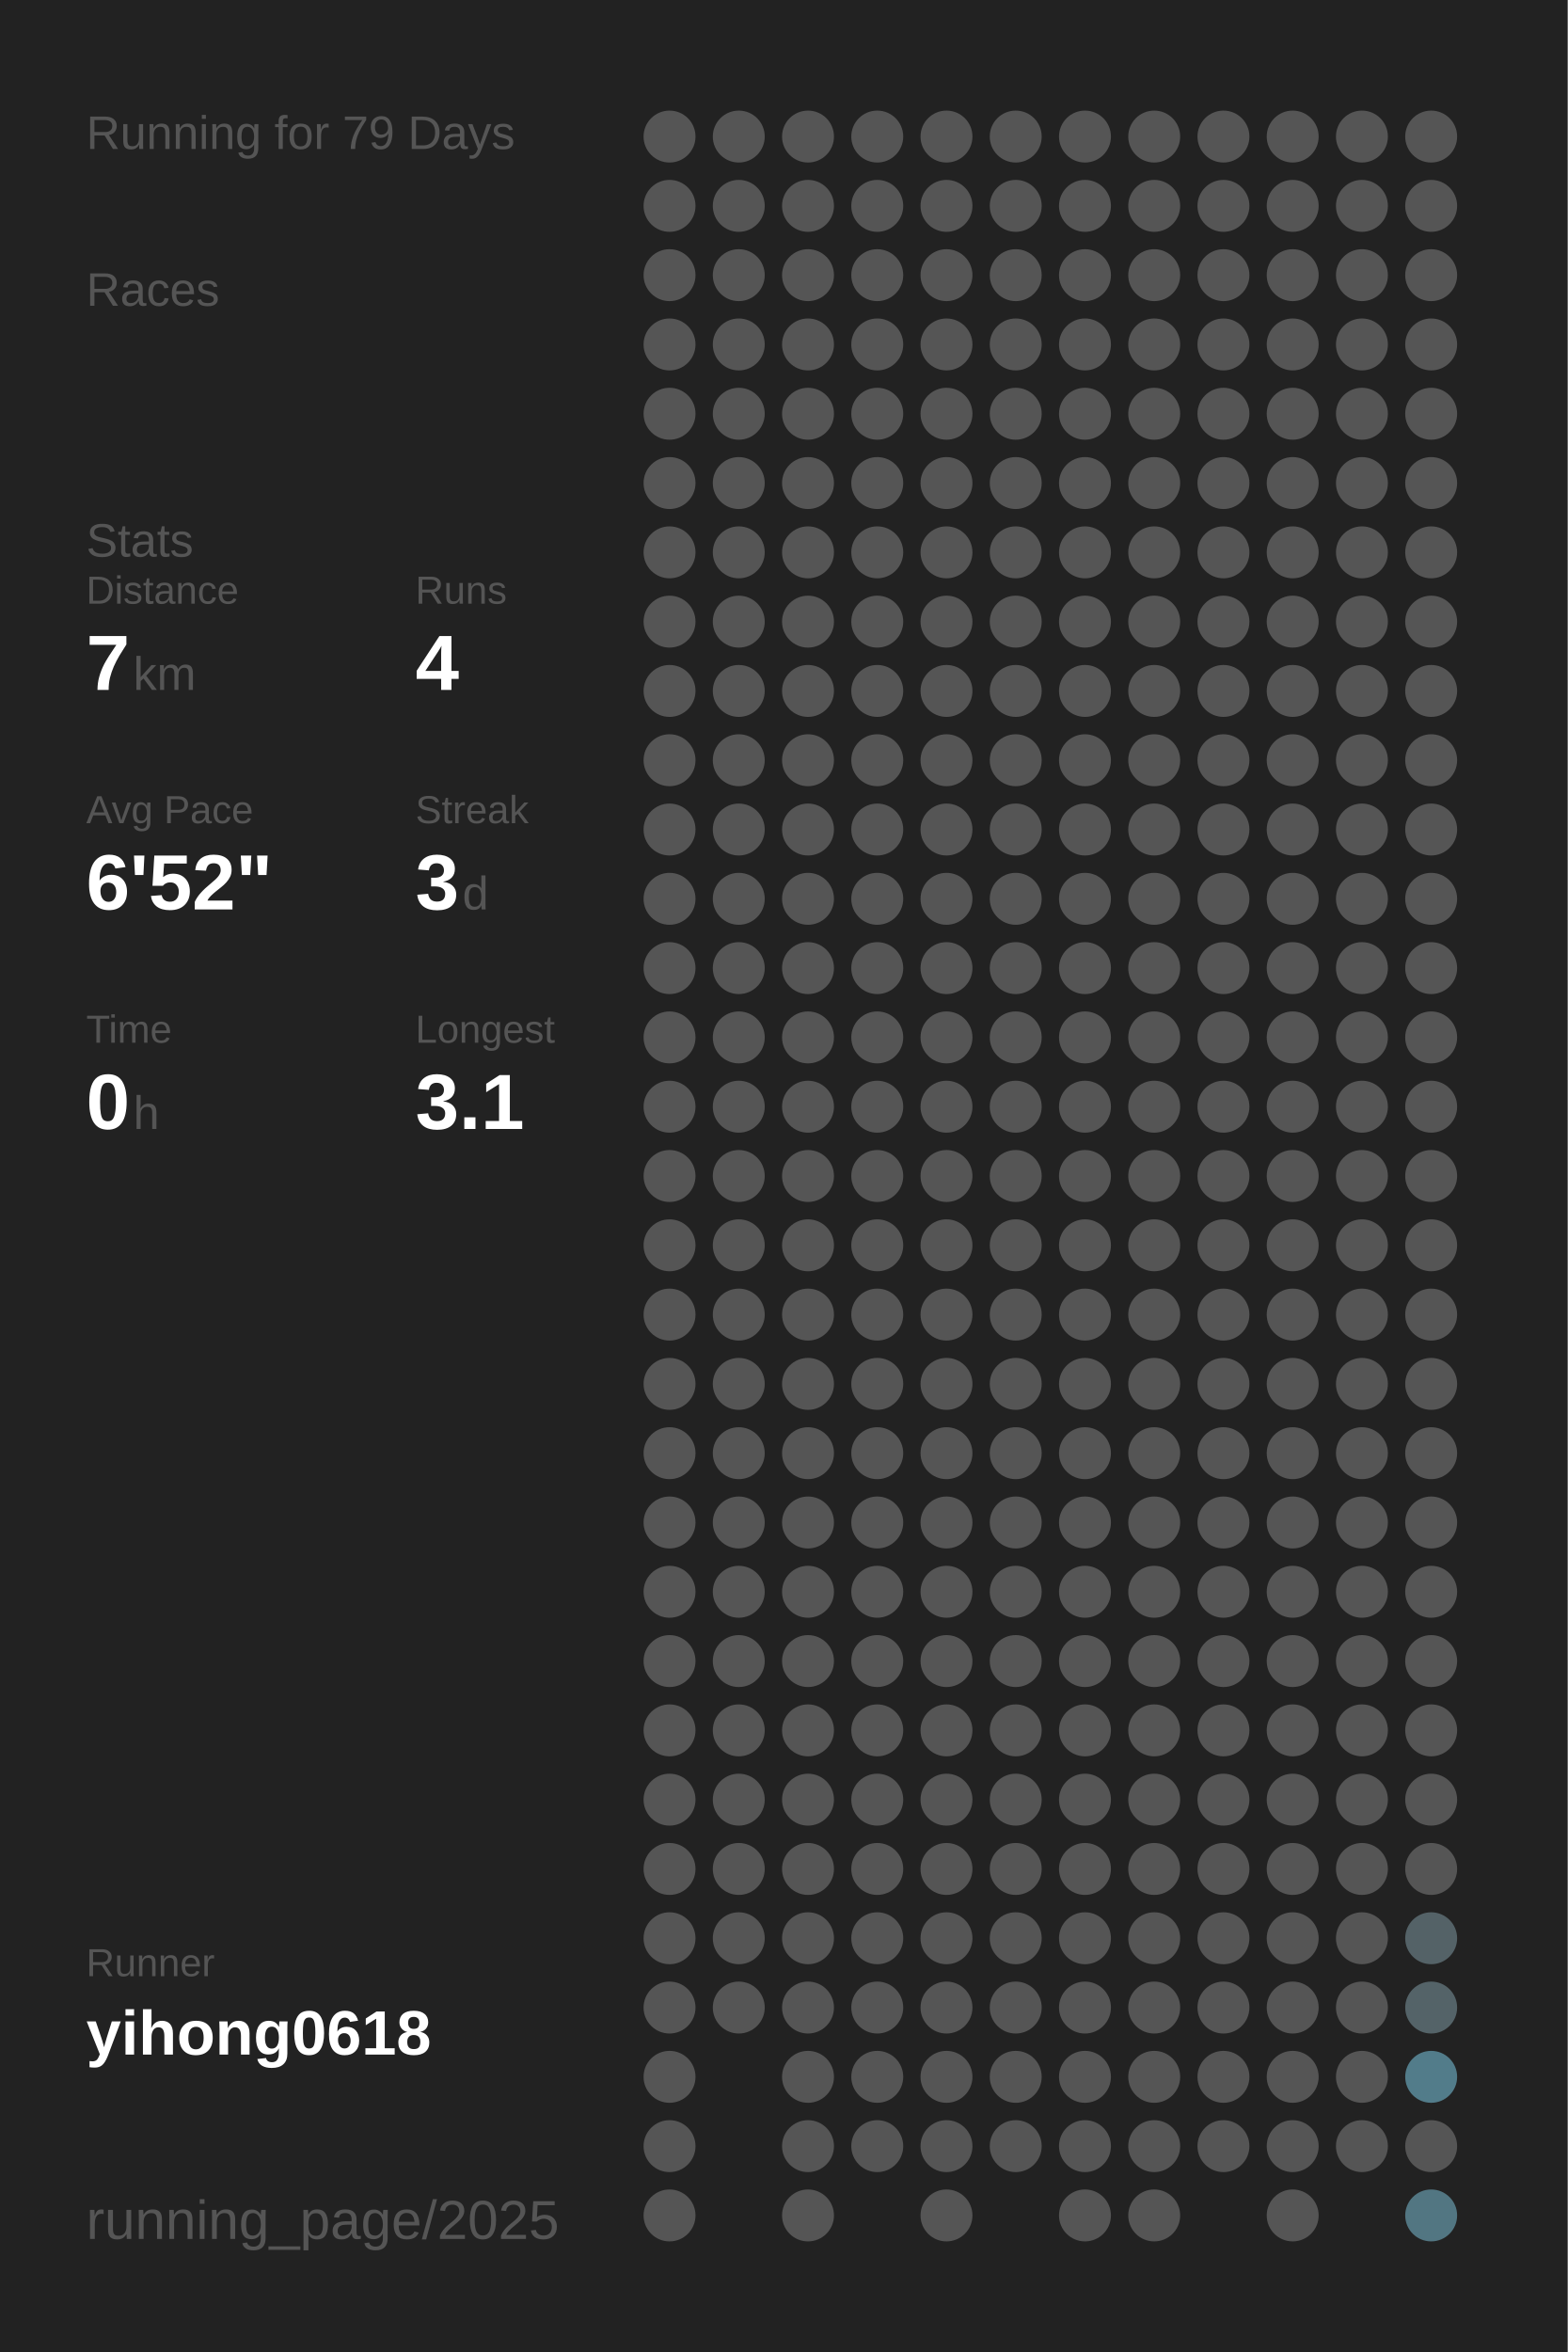
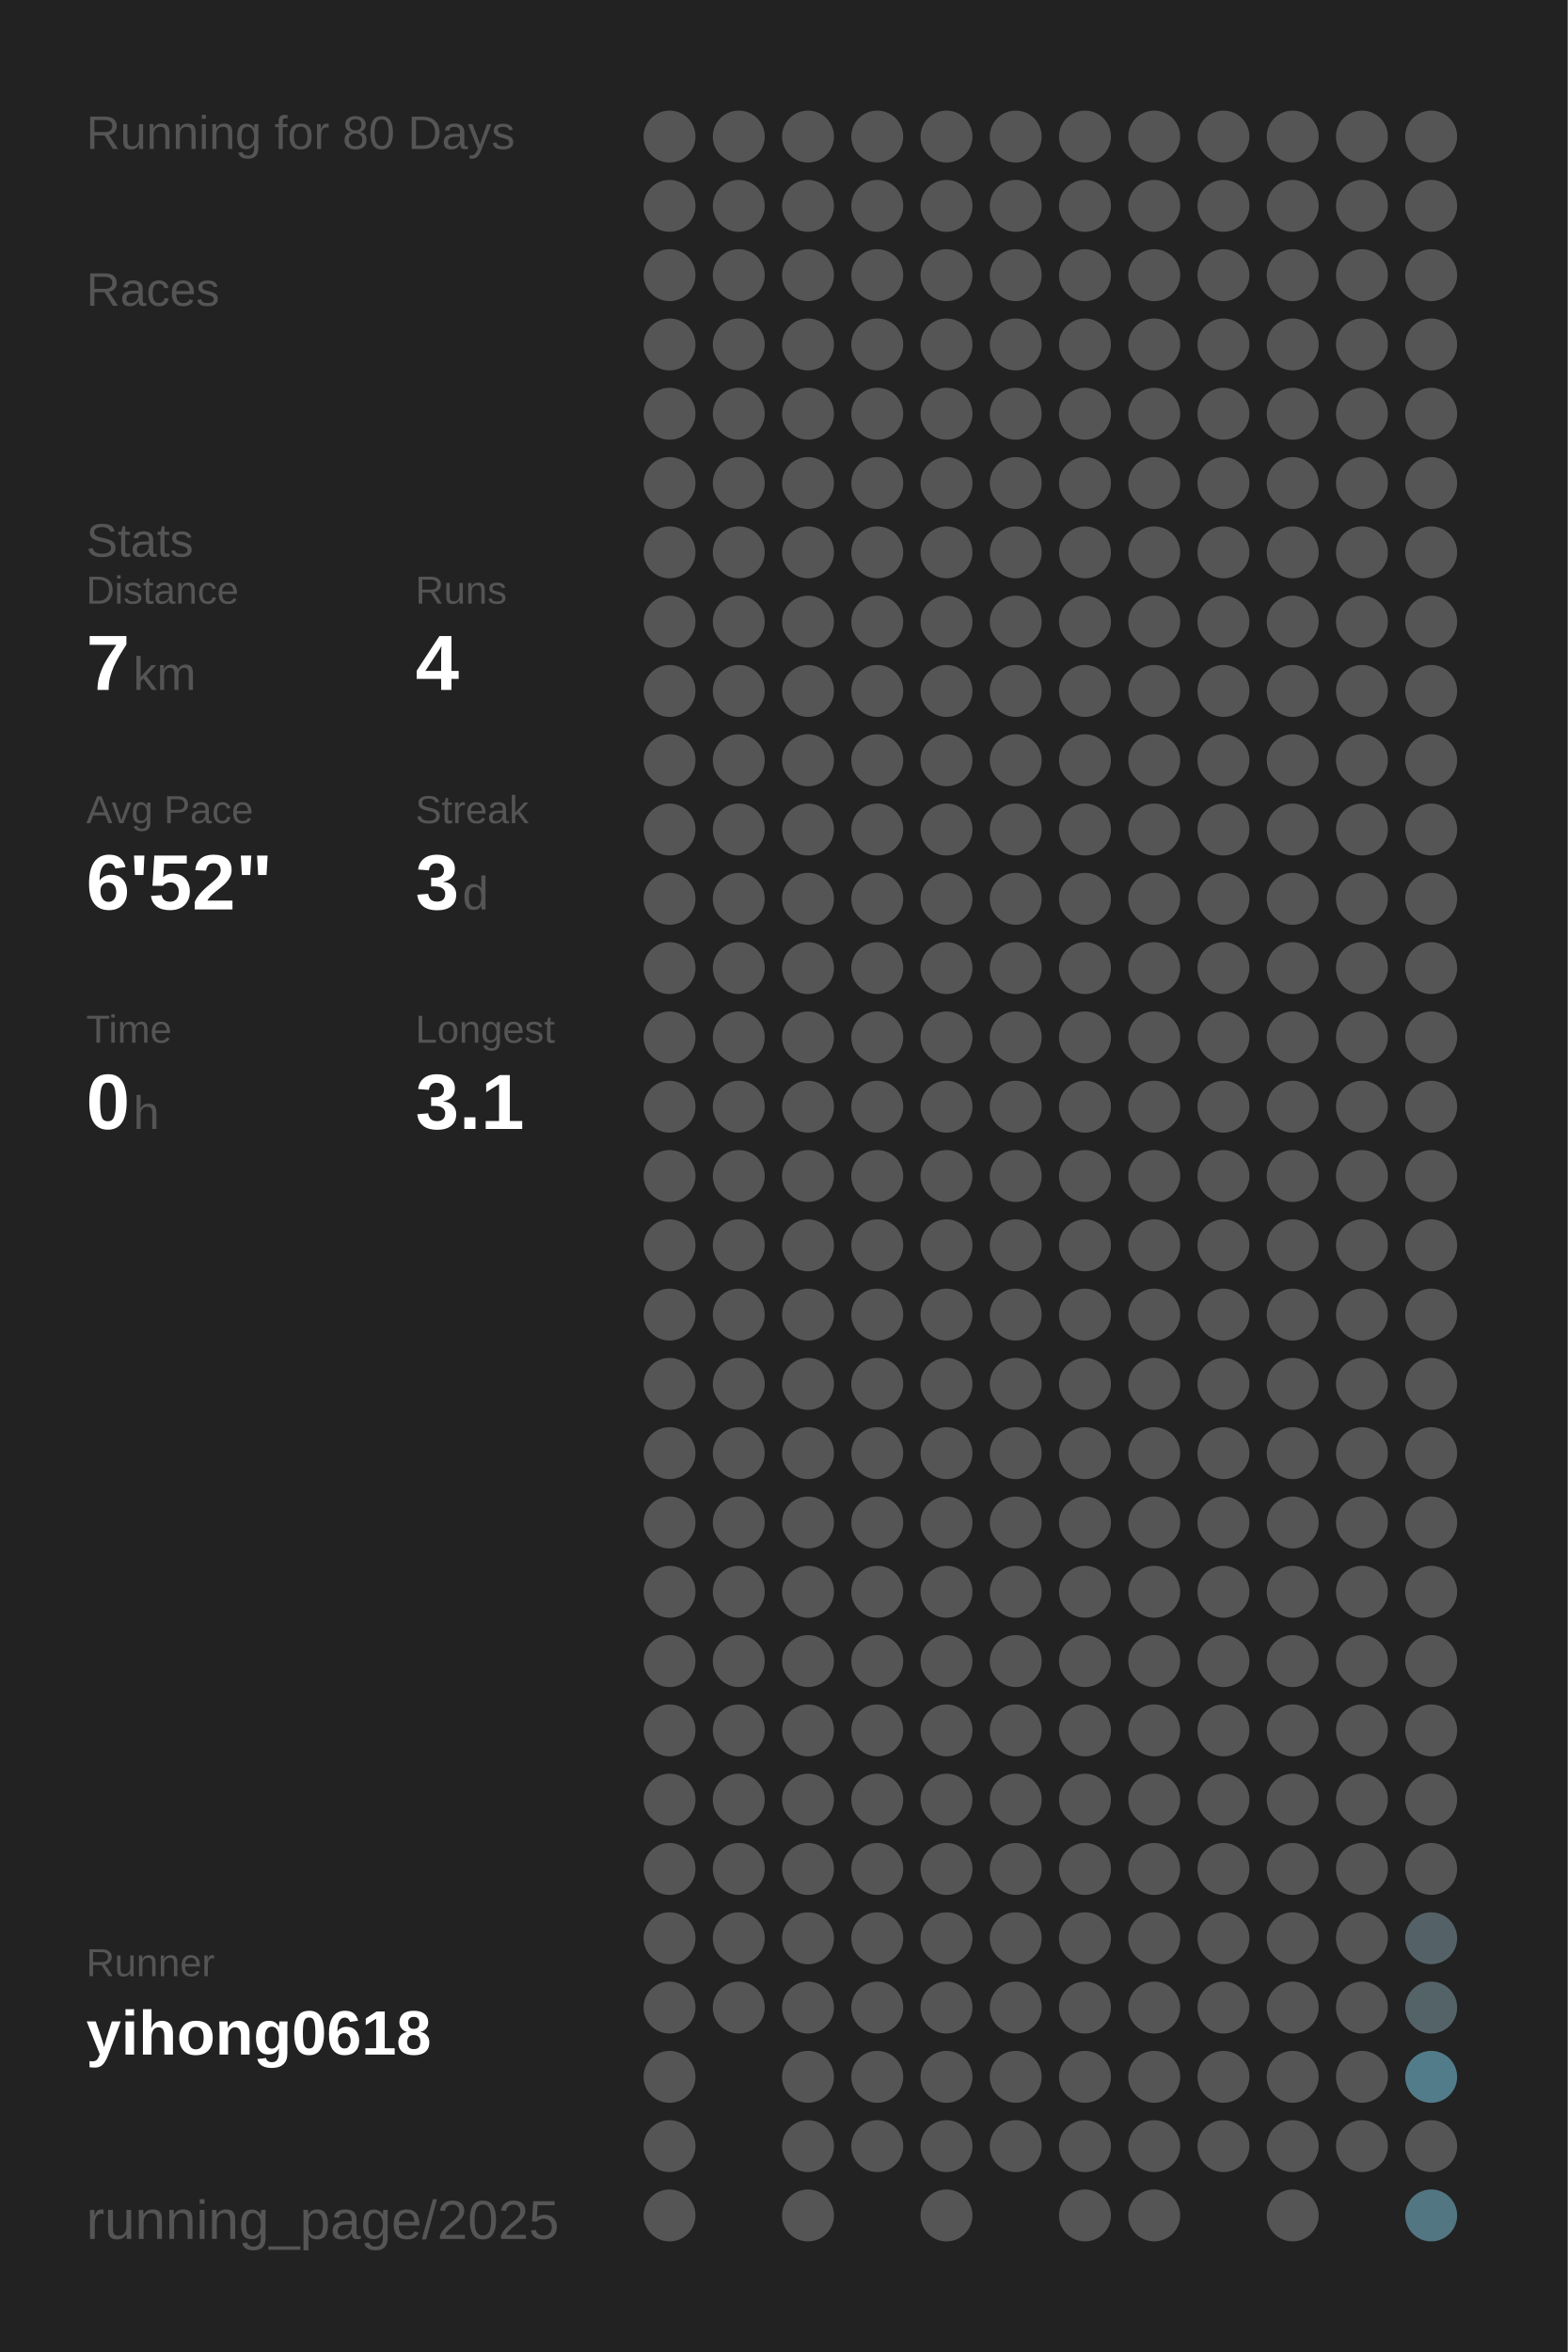
<svg xmlns="http://www.w3.org/2000/svg" baseProfile="full" height="300mm" version="1.1" viewBox="0,0,200,300" width="200mm">
  <defs />
  <rect fill="#222222" height="300" width="200" x="0" y="0" />
-   <text fill="#555555" style="font-size:6px; font-family:Arial;" x="11" y="19">Running for 79 Days</text>
+   <text fill="#555555" style="font-size:6px; font-family:Arial;" x="11" y="19">Running for 80 Days</text>
  <text fill="#555555" style="font-size:6px; font-family:Arial;" x="11" y="39">Races</text>
  <text fill="#555555" style="font-size:6px; font-family:Arial;" x="11" y="71">Stats</text>
  <text fill="#555555" style="font-size:5px; font-family:Arial;" x="11" y="77">Distance</text>
  <text fill="#FFFFFF" style="font-size:10px; font-family:Arial; font-weight:bold;" x="11" y="88">7</text>
  <text fill="#555555" style="font-size:6px; font-family:Arial;" x="17" y="88">km</text>
  <text fill="#555555" style="font-size:5px; font-family:Arial;" x="53" y="77">Runs</text>
  <text fill="#FFFFFF" style="font-size:10px; font-family:Arial; font-weight:bold;" x="53" y="88">4</text>
  <text fill="#555555" style="font-size:5px; font-family:Arial;" x="11" y="105">Avg Pace</text>
  <text fill="#FFFFFF" style="font-size:10px; font-family:Arial; font-weight:bold;" x="11" y="116">6'52"</text>
  <text fill="#555555" style="font-size:5px; font-family:Arial;" x="53" y="105">Streak</text>
  <text fill="#FFFFFF" style="font-size:10px; font-family:Arial; font-weight:bold;" x="53" y="116">3</text>
  <text fill="#555555" style="font-size:6px; font-family:Arial;" x="59" y="116">d</text>
  <text fill="#555555" style="font-size:5px; font-family:Arial;" x="11" y="133">Time</text>
  <text fill="#FFFFFF" style="font-size:10px; font-family:Arial; font-weight:bold;" x="11" y="144">0</text>
  <text fill="#555555" style="font-size:6px; font-family:Arial;" x="17" y="144">h</text>
  <text fill="#555555" style="font-size:5px; font-family:Arial;" x="53" y="133">Longest</text>
  <text fill="#FFFFFF" style="font-size:10px; font-family:Arial; font-weight:bold;" x="53" y="144">3.1</text>
  <text fill="#555555" style="font-size:5px; font-family:Arial;" x="11" y="252.065">Runner</text>
  <text fill="#FFFFFF" style="font-size:8px; font-family:Arial; font-weight:bold;" x="11" y="262.065">yihong0618</text>
  <text fill="#555555" style="font-size:7px; font-family:Arial;" x="11" y="285.581">running_page/2025</text>
  <circle cx="85.417" cy="17.419" fill="#555555" r="3.312" />
  <circle cx="85.417" cy="26.258" fill="#555555" r="3.312" />
  <circle cx="85.417" cy="35.097" fill="#555555" r="3.312" />
  <circle cx="85.417" cy="43.935" fill="#555555" r="3.312" />
  <circle cx="85.417" cy="52.774" fill="#555555" r="3.312" />
  <circle cx="85.417" cy="61.613" fill="#555555" r="3.312" />
  <circle cx="85.417" cy="70.452" fill="#555555" r="3.312" />
  <circle cx="85.417" cy="79.29" fill="#555555" r="3.312" />
  <circle cx="85.417" cy="88.129" fill="#555555" r="3.312" />
  <circle cx="85.417" cy="96.968" fill="#555555" r="3.312" />
  <circle cx="85.417" cy="105.806" fill="#555555" r="3.312" />
  <circle cx="85.417" cy="114.645" fill="#555555" r="3.312" />
  <circle cx="85.417" cy="123.484" fill="#555555" r="3.312" />
  <circle cx="85.417" cy="132.323" fill="#555555" r="3.312" />
  <circle cx="85.417" cy="141.161" fill="#555555" r="3.312" />
  <circle cx="85.417" cy="150" fill="#555555" r="3.312" />
  <circle cx="85.417" cy="158.839" fill="#555555" r="3.312" />
  <circle cx="85.417" cy="167.677" fill="#555555" r="3.312" />
  <circle cx="85.417" cy="176.516" fill="#555555" r="3.312" />
  <circle cx="85.417" cy="185.355" fill="#555555" r="3.312" />
  <circle cx="85.417" cy="194.194" fill="#555555" r="3.312" />
  <circle cx="85.417" cy="203.032" fill="#555555" r="3.312" />
  <circle cx="85.417" cy="211.871" fill="#555555" r="3.312" />
  <circle cx="85.417" cy="220.71" fill="#555555" r="3.312" />
  <circle cx="85.417" cy="229.548" fill="#555555" r="3.312" />
  <circle cx="85.417" cy="238.387" fill="#555555" r="3.312" />
  <circle cx="85.417" cy="247.226" fill="#555555" r="3.312" />
  <circle cx="85.417" cy="256.065" fill="#555555" r="3.312" />
  <circle cx="85.417" cy="264.903" fill="#555555" r="3.312" />
  <circle cx="85.417" cy="273.742" fill="#555555" r="3.312" />
  <circle cx="85.417" cy="282.581" fill="#555555" r="3.312" />
  <circle cx="94.25" cy="17.419" fill="#555555" r="3.312" />
  <circle cx="94.25" cy="26.258" fill="#555555" r="3.312" />
  <circle cx="94.25" cy="35.097" fill="#555555" r="3.312" />
  <circle cx="94.25" cy="43.935" fill="#555555" r="3.312" />
  <circle cx="94.25" cy="52.774" fill="#555555" r="3.312" />
  <circle cx="94.25" cy="61.613" fill="#555555" r="3.312" />
  <circle cx="94.25" cy="70.452" fill="#555555" r="3.312" />
  <circle cx="94.25" cy="79.29" fill="#555555" r="3.312" />
  <circle cx="94.25" cy="88.129" fill="#555555" r="3.312" />
  <circle cx="94.25" cy="96.968" fill="#555555" r="3.312" />
  <circle cx="94.25" cy="105.806" fill="#555555" r="3.312" />
  <circle cx="94.25" cy="114.645" fill="#555555" r="3.312" />
  <circle cx="94.25" cy="123.484" fill="#555555" r="3.312" />
  <circle cx="94.25" cy="132.323" fill="#555555" r="3.312" />
  <circle cx="94.25" cy="141.161" fill="#555555" r="3.312" />
  <circle cx="94.25" cy="150" fill="#555555" r="3.312" />
  <circle cx="94.25" cy="158.839" fill="#555555" r="3.312" />
  <circle cx="94.25" cy="167.677" fill="#555555" r="3.312" />
  <circle cx="94.25" cy="176.516" fill="#555555" r="3.312" />
  <circle cx="94.25" cy="185.355" fill="#555555" r="3.312" />
  <circle cx="94.25" cy="194.194" fill="#555555" r="3.312" />
  <circle cx="94.25" cy="203.032" fill="#555555" r="3.312" />
  <circle cx="94.25" cy="211.871" fill="#555555" r="3.312" />
  <circle cx="94.25" cy="220.71" fill="#555555" r="3.312" />
  <circle cx="94.25" cy="229.548" fill="#555555" r="3.312" />
  <circle cx="94.25" cy="238.387" fill="#555555" r="3.312" />
  <circle cx="94.25" cy="247.226" fill="#555555" r="3.312" />
  <circle cx="94.25" cy="256.065" fill="#555555" r="3.312" />
  <circle cx="103.083" cy="17.419" fill="#555555" r="3.312" />
  <circle cx="103.083" cy="26.258" fill="#555555" r="3.312" />
  <circle cx="103.083" cy="35.097" fill="#555555" r="3.312" />
  <circle cx="103.083" cy="43.935" fill="#555555" r="3.312" />
  <circle cx="103.083" cy="52.774" fill="#555555" r="3.312" />
  <circle cx="103.083" cy="61.613" fill="#555555" r="3.312" />
  <circle cx="103.083" cy="70.452" fill="#555555" r="3.312" />
  <circle cx="103.083" cy="79.29" fill="#555555" r="3.312" />
  <circle cx="103.083" cy="88.129" fill="#555555" r="3.312" />
  <circle cx="103.083" cy="96.968" fill="#555555" r="3.312" />
  <circle cx="103.083" cy="105.806" fill="#555555" r="3.312" />
  <circle cx="103.083" cy="114.645" fill="#555555" r="3.312" />
  <circle cx="103.083" cy="123.484" fill="#555555" r="3.312" />
  <circle cx="103.083" cy="132.323" fill="#555555" r="3.312" />
  <circle cx="103.083" cy="141.161" fill="#555555" r="3.312" />
  <circle cx="103.083" cy="150" fill="#555555" r="3.312" />
  <circle cx="103.083" cy="158.839" fill="#555555" r="3.312" />
  <circle cx="103.083" cy="167.677" fill="#555555" r="3.312" />
  <circle cx="103.083" cy="176.516" fill="#555555" r="3.312" />
  <circle cx="103.083" cy="185.355" fill="#555555" r="3.312" />
  <circle cx="103.083" cy="194.194" fill="#555555" r="3.312" />
  <circle cx="103.083" cy="203.032" fill="#555555" r="3.312" />
  <circle cx="103.083" cy="211.871" fill="#555555" r="3.312" />
  <circle cx="103.083" cy="220.71" fill="#555555" r="3.312" />
  <circle cx="103.083" cy="229.548" fill="#555555" r="3.312" />
  <circle cx="103.083" cy="238.387" fill="#555555" r="3.312" />
  <circle cx="103.083" cy="247.226" fill="#555555" r="3.312" />
  <circle cx="103.083" cy="256.065" fill="#555555" r="3.312" />
  <circle cx="103.083" cy="264.903" fill="#555555" r="3.312" />
  <circle cx="103.083" cy="273.742" fill="#555555" r="3.312" />
  <circle cx="103.083" cy="282.581" fill="#555555" r="3.312" />
  <circle cx="111.917" cy="17.419" fill="#555555" r="3.312" />
  <circle cx="111.917" cy="26.258" fill="#555555" r="3.312" />
  <circle cx="111.917" cy="35.097" fill="#555555" r="3.312" />
  <circle cx="111.917" cy="43.935" fill="#555555" r="3.312" />
  <circle cx="111.917" cy="52.774" fill="#555555" r="3.312" />
  <circle cx="111.917" cy="61.613" fill="#555555" r="3.312" />
  <circle cx="111.917" cy="70.452" fill="#555555" r="3.312" />
  <circle cx="111.917" cy="79.29" fill="#555555" r="3.312" />
  <circle cx="111.917" cy="88.129" fill="#555555" r="3.312" />
  <circle cx="111.917" cy="96.968" fill="#555555" r="3.312" />
  <circle cx="111.917" cy="105.806" fill="#555555" r="3.312" />
  <circle cx="111.917" cy="114.645" fill="#555555" r="3.312" />
  <circle cx="111.917" cy="123.484" fill="#555555" r="3.312" />
  <circle cx="111.917" cy="132.323" fill="#555555" r="3.312" />
  <circle cx="111.917" cy="141.161" fill="#555555" r="3.312" />
  <circle cx="111.917" cy="150" fill="#555555" r="3.312" />
  <circle cx="111.917" cy="158.839" fill="#555555" r="3.312" />
  <circle cx="111.917" cy="167.677" fill="#555555" r="3.312" />
  <circle cx="111.917" cy="176.516" fill="#555555" r="3.312" />
  <circle cx="111.917" cy="185.355" fill="#555555" r="3.312" />
  <circle cx="111.917" cy="194.194" fill="#555555" r="3.312" />
  <circle cx="111.917" cy="203.032" fill="#555555" r="3.312" />
  <circle cx="111.917" cy="211.871" fill="#555555" r="3.312" />
  <circle cx="111.917" cy="220.71" fill="#555555" r="3.312" />
  <circle cx="111.917" cy="229.548" fill="#555555" r="3.312" />
  <circle cx="111.917" cy="238.387" fill="#555555" r="3.312" />
  <circle cx="111.917" cy="247.226" fill="#555555" r="3.312" />
  <circle cx="111.917" cy="256.065" fill="#555555" r="3.312" />
  <circle cx="111.917" cy="264.903" fill="#555555" r="3.312" />
  <circle cx="111.917" cy="273.742" fill="#555555" r="3.312" />
  <circle cx="120.75" cy="17.419" fill="#555555" r="3.312" />
  <circle cx="120.75" cy="26.258" fill="#555555" r="3.312" />
  <circle cx="120.75" cy="35.097" fill="#555555" r="3.312" />
  <circle cx="120.75" cy="43.935" fill="#555555" r="3.312" />
  <circle cx="120.75" cy="52.774" fill="#555555" r="3.312" />
  <circle cx="120.75" cy="61.613" fill="#555555" r="3.312" />
  <circle cx="120.75" cy="70.452" fill="#555555" r="3.312" />
  <circle cx="120.75" cy="79.29" fill="#555555" r="3.312" />
  <circle cx="120.75" cy="88.129" fill="#555555" r="3.312" />
  <circle cx="120.75" cy="96.968" fill="#555555" r="3.312" />
  <circle cx="120.75" cy="105.806" fill="#555555" r="3.312" />
  <circle cx="120.75" cy="114.645" fill="#555555" r="3.312" />
  <circle cx="120.75" cy="123.484" fill="#555555" r="3.312" />
  <circle cx="120.75" cy="132.323" fill="#555555" r="3.312" />
  <circle cx="120.75" cy="141.161" fill="#555555" r="3.312" />
  <circle cx="120.75" cy="150" fill="#555555" r="3.312" />
  <circle cx="120.75" cy="158.839" fill="#555555" r="3.312" />
  <circle cx="120.75" cy="167.677" fill="#555555" r="3.312" />
  <circle cx="120.75" cy="176.516" fill="#555555" r="3.312" />
  <circle cx="120.75" cy="185.355" fill="#555555" r="3.312" />
  <circle cx="120.75" cy="194.194" fill="#555555" r="3.312" />
  <circle cx="120.75" cy="203.032" fill="#555555" r="3.312" />
  <circle cx="120.75" cy="211.871" fill="#555555" r="3.312" />
  <circle cx="120.75" cy="220.71" fill="#555555" r="3.312" />
  <circle cx="120.75" cy="229.548" fill="#555555" r="3.312" />
  <circle cx="120.75" cy="238.387" fill="#555555" r="3.312" />
  <circle cx="120.75" cy="247.226" fill="#555555" r="3.312" />
  <circle cx="120.75" cy="256.065" fill="#555555" r="3.312" />
  <circle cx="120.75" cy="264.903" fill="#555555" r="3.312" />
  <circle cx="120.75" cy="273.742" fill="#555555" r="3.312" />
  <circle cx="120.75" cy="282.581" fill="#555555" r="3.312" />
  <circle cx="129.583" cy="17.419" fill="#555555" r="3.312" />
  <circle cx="129.583" cy="26.258" fill="#555555" r="3.312" />
  <circle cx="129.583" cy="35.097" fill="#555555" r="3.312" />
  <circle cx="129.583" cy="43.935" fill="#555555" r="3.312" />
  <circle cx="129.583" cy="52.774" fill="#555555" r="3.312" />
  <circle cx="129.583" cy="61.613" fill="#555555" r="3.312" />
  <circle cx="129.583" cy="70.452" fill="#555555" r="3.312" />
  <circle cx="129.583" cy="79.29" fill="#555555" r="3.312" />
  <circle cx="129.583" cy="88.129" fill="#555555" r="3.312" />
  <circle cx="129.583" cy="96.968" fill="#555555" r="3.312" />
  <circle cx="129.583" cy="105.806" fill="#555555" r="3.312" />
  <circle cx="129.583" cy="114.645" fill="#555555" r="3.312" />
  <circle cx="129.583" cy="123.484" fill="#555555" r="3.312" />
  <circle cx="129.583" cy="132.323" fill="#555555" r="3.312" />
  <circle cx="129.583" cy="141.161" fill="#555555" r="3.312" />
  <circle cx="129.583" cy="150" fill="#555555" r="3.312" />
  <circle cx="129.583" cy="158.839" fill="#555555" r="3.312" />
  <circle cx="129.583" cy="167.677" fill="#555555" r="3.312" />
  <circle cx="129.583" cy="176.516" fill="#555555" r="3.312" />
  <circle cx="129.583" cy="185.355" fill="#555555" r="3.312" />
  <circle cx="129.583" cy="194.194" fill="#555555" r="3.312" />
  <circle cx="129.583" cy="203.032" fill="#555555" r="3.312" />
  <circle cx="129.583" cy="211.871" fill="#555555" r="3.312" />
  <circle cx="129.583" cy="220.71" fill="#555555" r="3.312" />
  <circle cx="129.583" cy="229.548" fill="#555555" r="3.312" />
  <circle cx="129.583" cy="238.387" fill="#555555" r="3.312" />
  <circle cx="129.583" cy="247.226" fill="#555555" r="3.312" />
  <circle cx="129.583" cy="256.065" fill="#555555" r="3.312" />
  <circle cx="129.583" cy="264.903" fill="#555555" r="3.312" />
  <circle cx="129.583" cy="273.742" fill="#555555" r="3.312" />
  <circle cx="138.417" cy="17.419" fill="#555555" r="3.312" />
  <circle cx="138.417" cy="26.258" fill="#555555" r="3.312" />
  <circle cx="138.417" cy="35.097" fill="#555555" r="3.312" />
  <circle cx="138.417" cy="43.935" fill="#555555" r="3.312" />
  <circle cx="138.417" cy="52.774" fill="#555555" r="3.312" />
  <circle cx="138.417" cy="61.613" fill="#555555" r="3.312" />
  <circle cx="138.417" cy="70.452" fill="#555555" r="3.312" />
  <circle cx="138.417" cy="79.29" fill="#555555" r="3.312" />
  <circle cx="138.417" cy="88.129" fill="#555555" r="3.312" />
  <circle cx="138.417" cy="96.968" fill="#555555" r="3.312" />
  <circle cx="138.417" cy="105.806" fill="#555555" r="3.312" />
  <circle cx="138.417" cy="114.645" fill="#555555" r="3.312" />
  <circle cx="138.417" cy="123.484" fill="#555555" r="3.312" />
  <circle cx="138.417" cy="132.323" fill="#555555" r="3.312" />
  <circle cx="138.417" cy="141.161" fill="#555555" r="3.312" />
  <circle cx="138.417" cy="150" fill="#555555" r="3.312" />
  <circle cx="138.417" cy="158.839" fill="#555555" r="3.312" />
  <circle cx="138.417" cy="167.677" fill="#555555" r="3.312" />
  <circle cx="138.417" cy="176.516" fill="#555555" r="3.312" />
  <circle cx="138.417" cy="185.355" fill="#555555" r="3.312" />
  <circle cx="138.417" cy="194.194" fill="#555555" r="3.312" />
  <circle cx="138.417" cy="203.032" fill="#555555" r="3.312" />
  <circle cx="138.417" cy="211.871" fill="#555555" r="3.312" />
  <circle cx="138.417" cy="220.71" fill="#555555" r="3.312" />
  <circle cx="138.417" cy="229.548" fill="#555555" r="3.312" />
  <circle cx="138.417" cy="238.387" fill="#555555" r="3.312" />
  <circle cx="138.417" cy="247.226" fill="#555555" r="3.312" />
  <circle cx="138.417" cy="256.065" fill="#555555" r="3.312" />
  <circle cx="138.417" cy="264.903" fill="#555555" r="3.312" />
  <circle cx="138.417" cy="273.742" fill="#555555" r="3.312" />
  <circle cx="138.417" cy="282.581" fill="#555555" r="3.312" />
  <circle cx="147.25" cy="17.419" fill="#555555" r="3.312" />
  <circle cx="147.25" cy="26.258" fill="#555555" r="3.312" />
  <circle cx="147.25" cy="35.097" fill="#555555" r="3.312" />
  <circle cx="147.25" cy="43.935" fill="#555555" r="3.312" />
  <circle cx="147.25" cy="52.774" fill="#555555" r="3.312" />
  <circle cx="147.25" cy="61.613" fill="#555555" r="3.312" />
  <circle cx="147.25" cy="70.452" fill="#555555" r="3.312" />
  <circle cx="147.25" cy="79.29" fill="#555555" r="3.312" />
  <circle cx="147.25" cy="88.129" fill="#555555" r="3.312" />
  <circle cx="147.25" cy="96.968" fill="#555555" r="3.312" />
  <circle cx="147.25" cy="105.806" fill="#555555" r="3.312" />
  <circle cx="147.25" cy="114.645" fill="#555555" r="3.312" />
  <circle cx="147.25" cy="123.484" fill="#555555" r="3.312" />
  <circle cx="147.25" cy="132.323" fill="#555555" r="3.312" />
  <circle cx="147.25" cy="141.161" fill="#555555" r="3.312" />
  <circle cx="147.25" cy="150" fill="#555555" r="3.312" />
  <circle cx="147.25" cy="158.839" fill="#555555" r="3.312" />
  <circle cx="147.25" cy="167.677" fill="#555555" r="3.312" />
  <circle cx="147.25" cy="176.516" fill="#555555" r="3.312" />
  <circle cx="147.25" cy="185.355" fill="#555555" r="3.312" />
  <circle cx="147.25" cy="194.194" fill="#555555" r="3.312" />
  <circle cx="147.25" cy="203.032" fill="#555555" r="3.312" />
  <circle cx="147.25" cy="211.871" fill="#555555" r="3.312" />
  <circle cx="147.25" cy="220.71" fill="#555555" r="3.312" />
  <circle cx="147.25" cy="229.548" fill="#555555" r="3.312" />
  <circle cx="147.25" cy="238.387" fill="#555555" r="3.312" />
  <circle cx="147.25" cy="247.226" fill="#555555" r="3.312" />
  <circle cx="147.25" cy="256.065" fill="#555555" r="3.312" />
  <circle cx="147.25" cy="264.903" fill="#555555" r="3.312" />
  <circle cx="147.25" cy="273.742" fill="#555555" r="3.312" />
  <circle cx="147.25" cy="282.581" fill="#555555" r="3.312" />
  <circle cx="156.083" cy="17.419" fill="#555555" r="3.312" />
  <circle cx="156.083" cy="26.258" fill="#555555" r="3.312" />
  <circle cx="156.083" cy="35.097" fill="#555555" r="3.312" />
  <circle cx="156.083" cy="43.935" fill="#555555" r="3.312" />
  <circle cx="156.083" cy="52.774" fill="#555555" r="3.312" />
  <circle cx="156.083" cy="61.613" fill="#555555" r="3.312" />
  <circle cx="156.083" cy="70.452" fill="#555555" r="3.312" />
  <circle cx="156.083" cy="79.29" fill="#555555" r="3.312" />
  <circle cx="156.083" cy="88.129" fill="#555555" r="3.312" />
  <circle cx="156.083" cy="96.968" fill="#555555" r="3.312" />
  <circle cx="156.083" cy="105.806" fill="#555555" r="3.312" />
  <circle cx="156.083" cy="114.645" fill="#555555" r="3.312" />
  <circle cx="156.083" cy="123.484" fill="#555555" r="3.312" />
  <circle cx="156.083" cy="132.323" fill="#555555" r="3.312" />
  <circle cx="156.083" cy="141.161" fill="#555555" r="3.312" />
  <circle cx="156.083" cy="150" fill="#555555" r="3.312" />
  <circle cx="156.083" cy="158.839" fill="#555555" r="3.312" />
  <circle cx="156.083" cy="167.677" fill="#555555" r="3.312" />
  <circle cx="156.083" cy="176.516" fill="#555555" r="3.312" />
  <circle cx="156.083" cy="185.355" fill="#555555" r="3.312" />
  <circle cx="156.083" cy="194.194" fill="#555555" r="3.312" />
  <circle cx="156.083" cy="203.032" fill="#555555" r="3.312" />
  <circle cx="156.083" cy="211.871" fill="#555555" r="3.312" />
  <circle cx="156.083" cy="220.71" fill="#555555" r="3.312" />
  <circle cx="156.083" cy="229.548" fill="#555555" r="3.312" />
  <circle cx="156.083" cy="238.387" fill="#555555" r="3.312" />
  <circle cx="156.083" cy="247.226" fill="#555555" r="3.312" />
  <circle cx="156.083" cy="256.065" fill="#555555" r="3.312" />
  <circle cx="156.083" cy="264.903" fill="#555555" r="3.312" />
  <circle cx="156.083" cy="273.742" fill="#555555" r="3.312" />
  <circle cx="164.917" cy="17.419" fill="#555555" r="3.312" />
  <circle cx="164.917" cy="26.258" fill="#555555" r="3.312" />
  <circle cx="164.917" cy="35.097" fill="#555555" r="3.312" />
  <circle cx="164.917" cy="43.935" fill="#555555" r="3.312" />
  <circle cx="164.917" cy="52.774" fill="#555555" r="3.312" />
  <circle cx="164.917" cy="61.613" fill="#555555" r="3.312" />
  <circle cx="164.917" cy="70.452" fill="#555555" r="3.312" />
  <circle cx="164.917" cy="79.29" fill="#555555" r="3.312" />
  <circle cx="164.917" cy="88.129" fill="#555555" r="3.312" />
  <circle cx="164.917" cy="96.968" fill="#555555" r="3.312" />
  <circle cx="164.917" cy="105.806" fill="#555555" r="3.312" />
  <circle cx="164.917" cy="114.645" fill="#555555" r="3.312" />
  <circle cx="164.917" cy="123.484" fill="#555555" r="3.312" />
  <circle cx="164.917" cy="132.323" fill="#555555" r="3.312" />
  <circle cx="164.917" cy="141.161" fill="#555555" r="3.312" />
  <circle cx="164.917" cy="150" fill="#555555" r="3.312" />
  <circle cx="164.917" cy="158.839" fill="#555555" r="3.312" />
  <circle cx="164.917" cy="167.677" fill="#555555" r="3.312" />
  <circle cx="164.917" cy="176.516" fill="#555555" r="3.312" />
  <circle cx="164.917" cy="185.355" fill="#555555" r="3.312" />
  <circle cx="164.917" cy="194.194" fill="#555555" r="3.312" />
  <circle cx="164.917" cy="203.032" fill="#555555" r="3.312" />
  <circle cx="164.917" cy="211.871" fill="#555555" r="3.312" />
  <circle cx="164.917" cy="220.71" fill="#555555" r="3.312" />
  <circle cx="164.917" cy="229.548" fill="#555555" r="3.312" />
  <circle cx="164.917" cy="238.387" fill="#555555" r="3.312" />
  <circle cx="164.917" cy="247.226" fill="#555555" r="3.312" />
  <circle cx="164.917" cy="256.065" fill="#555555" r="3.312" />
  <circle cx="164.917" cy="264.903" fill="#555555" r="3.312" />
  <circle cx="164.917" cy="273.742" fill="#555555" r="3.312" />
  <circle cx="164.917" cy="282.581" fill="#555555" r="3.312" />
  <circle cx="173.75" cy="17.419" fill="#555555" r="3.312" />
  <circle cx="173.75" cy="26.258" fill="#555555" r="3.312" />
  <circle cx="173.75" cy="35.097" fill="#555555" r="3.312" />
  <circle cx="173.75" cy="43.935" fill="#555555" r="3.312" />
  <circle cx="173.75" cy="52.774" fill="#555555" r="3.312" />
  <circle cx="173.75" cy="61.613" fill="#555555" r="3.312" />
  <circle cx="173.75" cy="70.452" fill="#555555" r="3.312" />
  <circle cx="173.75" cy="79.29" fill="#555555" r="3.312" />
  <circle cx="173.75" cy="88.129" fill="#555555" r="3.312" />
  <circle cx="173.75" cy="96.968" fill="#555555" r="3.312" />
  <circle cx="173.75" cy="105.806" fill="#555555" r="3.312" />
  <circle cx="173.75" cy="114.645" fill="#555555" r="3.312" />
  <circle cx="173.75" cy="123.484" fill="#555555" r="3.312" />
  <circle cx="173.75" cy="132.323" fill="#555555" r="3.312" />
  <circle cx="173.75" cy="141.161" fill="#555555" r="3.312" />
  <circle cx="173.75" cy="150" fill="#555555" r="3.312" />
  <circle cx="173.75" cy="158.839" fill="#555555" r="3.312" />
  <circle cx="173.75" cy="167.677" fill="#555555" r="3.312" />
  <circle cx="173.75" cy="176.516" fill="#555555" r="3.312" />
  <circle cx="173.75" cy="185.355" fill="#555555" r="3.312" />
  <circle cx="173.75" cy="194.194" fill="#555555" r="3.312" />
  <circle cx="173.75" cy="203.032" fill="#555555" r="3.312" />
  <circle cx="173.75" cy="211.871" fill="#555555" r="3.312" />
  <circle cx="173.75" cy="220.71" fill="#555555" r="3.312" />
  <circle cx="173.75" cy="229.548" fill="#555555" r="3.312" />
  <circle cx="173.75" cy="238.387" fill="#555555" r="3.312" />
  <circle cx="173.75" cy="247.226" fill="#555555" r="3.312" />
  <circle cx="173.75" cy="256.065" fill="#555555" r="3.312" />
  <circle cx="173.75" cy="264.903" fill="#555555" r="3.312" />
  <circle cx="173.75" cy="273.742" fill="#555555" r="3.312" />
  <circle cx="182.583" cy="17.419" fill="#555555" r="3.312" />
  <circle cx="182.583" cy="26.258" fill="#555555" r="3.312" />
  <circle cx="182.583" cy="35.097" fill="#555555" r="3.312" />
  <circle cx="182.583" cy="43.935" fill="#555555" r="3.312" />
  <circle cx="182.583" cy="52.774" fill="#555555" r="3.312" />
  <circle cx="182.583" cy="61.613" fill="#555555" r="3.312" />
  <circle cx="182.583" cy="70.452" fill="#555555" r="3.312" />
  <circle cx="182.583" cy="79.29" fill="#555555" r="3.312" />
  <circle cx="182.583" cy="88.129" fill="#555555" r="3.312" />
  <circle cx="182.583" cy="96.968" fill="#555555" r="3.312" />
  <circle cx="182.583" cy="105.806" fill="#555555" r="3.312" />
  <circle cx="182.583" cy="114.645" fill="#555555" r="3.312" />
  <circle cx="182.583" cy="123.484" fill="#555555" r="3.312" />
  <circle cx="182.583" cy="132.323" fill="#555555" r="3.312" />
  <circle cx="182.583" cy="141.161" fill="#555555" r="3.312" />
  <circle cx="182.583" cy="150" fill="#555555" r="3.312" />
  <circle cx="182.583" cy="158.839" fill="#555555" r="3.312" />
  <circle cx="182.583" cy="167.677" fill="#555555" r="3.312" />
  <circle cx="182.583" cy="176.516" fill="#555555" r="3.312" />
  <circle cx="182.583" cy="185.355" fill="#555555" r="3.312" />
  <circle cx="182.583" cy="194.194" fill="#555555" r="3.312" />
  <circle cx="182.583" cy="203.032" fill="#555555" r="3.312" />
  <circle cx="182.583" cy="211.871" fill="#555555" r="3.312" />
  <circle cx="182.583" cy="220.71" fill="#555555" r="3.312" />
  <circle cx="182.583" cy="229.548" fill="#555555" r="3.312" />
  <circle cx="182.583" cy="238.387" fill="#555555" r="3.312" />
  <circle cx="182.583" cy="247.226" fill="#546267" r="3.312" />
  <circle cx="182.583" cy="256.065" fill="#546368" r="3.312" />
  <circle cx="182.583" cy="264.903" fill="#527c8a" r="3.312" />
  <circle cx="182.583" cy="273.742" fill="#555555" r="3.312" />
  <circle cx="182.583" cy="282.581" fill="#527682" r="3.312" />
</svg>
